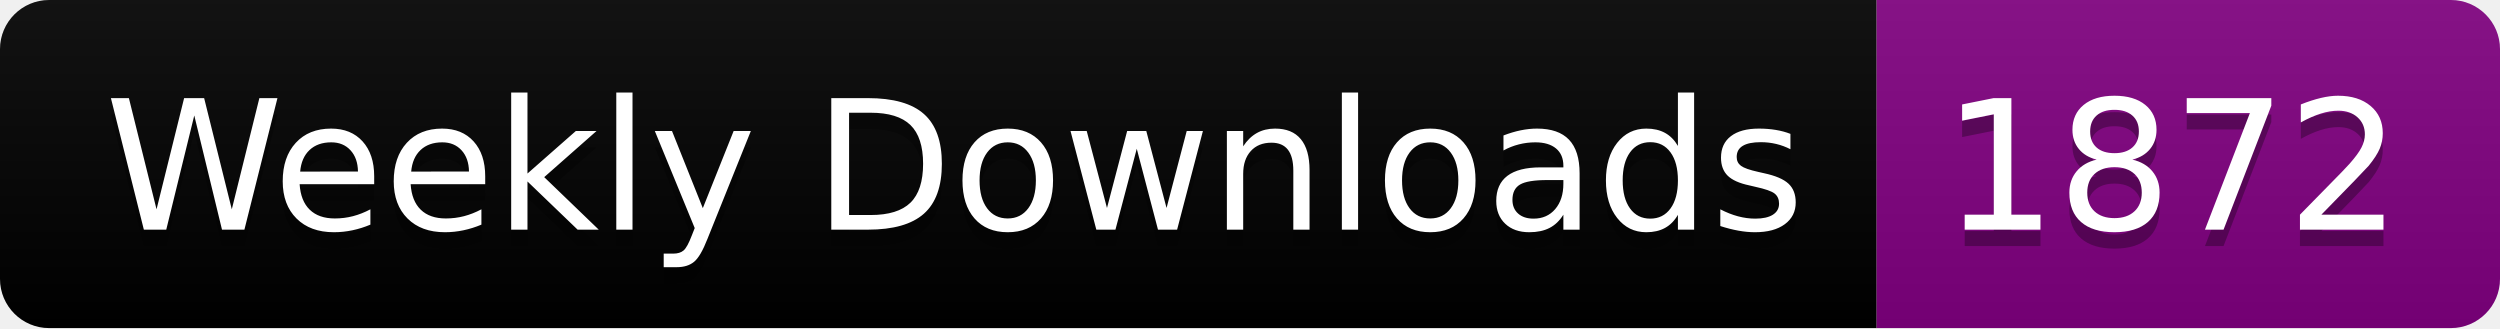
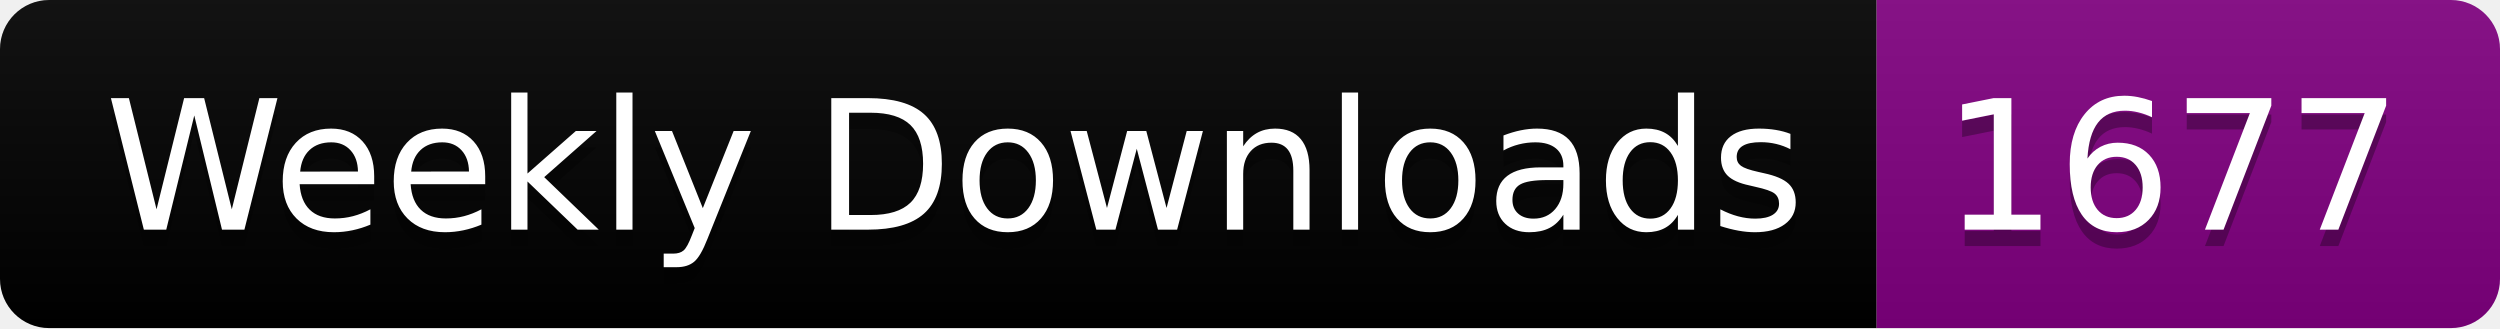
<svg xmlns="http://www.w3.org/2000/svg" width="152.4" height="20">
  <linearGradient id="smooth" x2="0" y2="100%">
    <stop offset="0" stop-color="#bbb" stop-opacity=".1" />
    <stop offset="1" stop-opacity=".1" />
  </linearGradient>
  <clipPath id="round">
    <rect width="152.4" height="20" rx="3" fill="#fff" />
  </clipPath>
  <g clip-path="url(#round)">
    <rect width="114.4" height="20" fill="black" />
    <rect x="114.4" width="38.0" height="20" fill="purple" />
    <rect width="152.4" height="20" fill="url(#smooth)" />
  </g>
  <g fill="#fff" text-anchor="middle" font-family="DejaVu Sans,Verdana,Geneva,sans-serif" font-size="110">
    <text x="582.0" y="150" fill="#010101" fill-opacity=".3" transform="scale(0.1)" textLength="1044.0" lengthAdjust="spacing">Weekly Downloads</text>
    <text x="582.0" y="140" transform="scale(0.1)" textLength="1044.0" lengthAdjust="spacing">Weekly Downloads</text>
-     <text x="1324.0" y="150" fill="#010101" fill-opacity=".3" transform="scale(0.1)" textLength="280.0" lengthAdjust="spacing">1872</text>
-     <text x="1324.0" y="140" transform="scale(0.1)" textLength="280.0" lengthAdjust="spacing">1872</text>
+     <text x="1324.0" y="150" fill="#010101" fill-opacity=".3" transform="scale(0.1)" textLength="280.0" lengthAdjust="spacing">1677</text>
+     <text x="1324.0" y="140" transform="scale(0.1)" textLength="280.0" lengthAdjust="spacing">1677</text>
  </g>
</svg>
